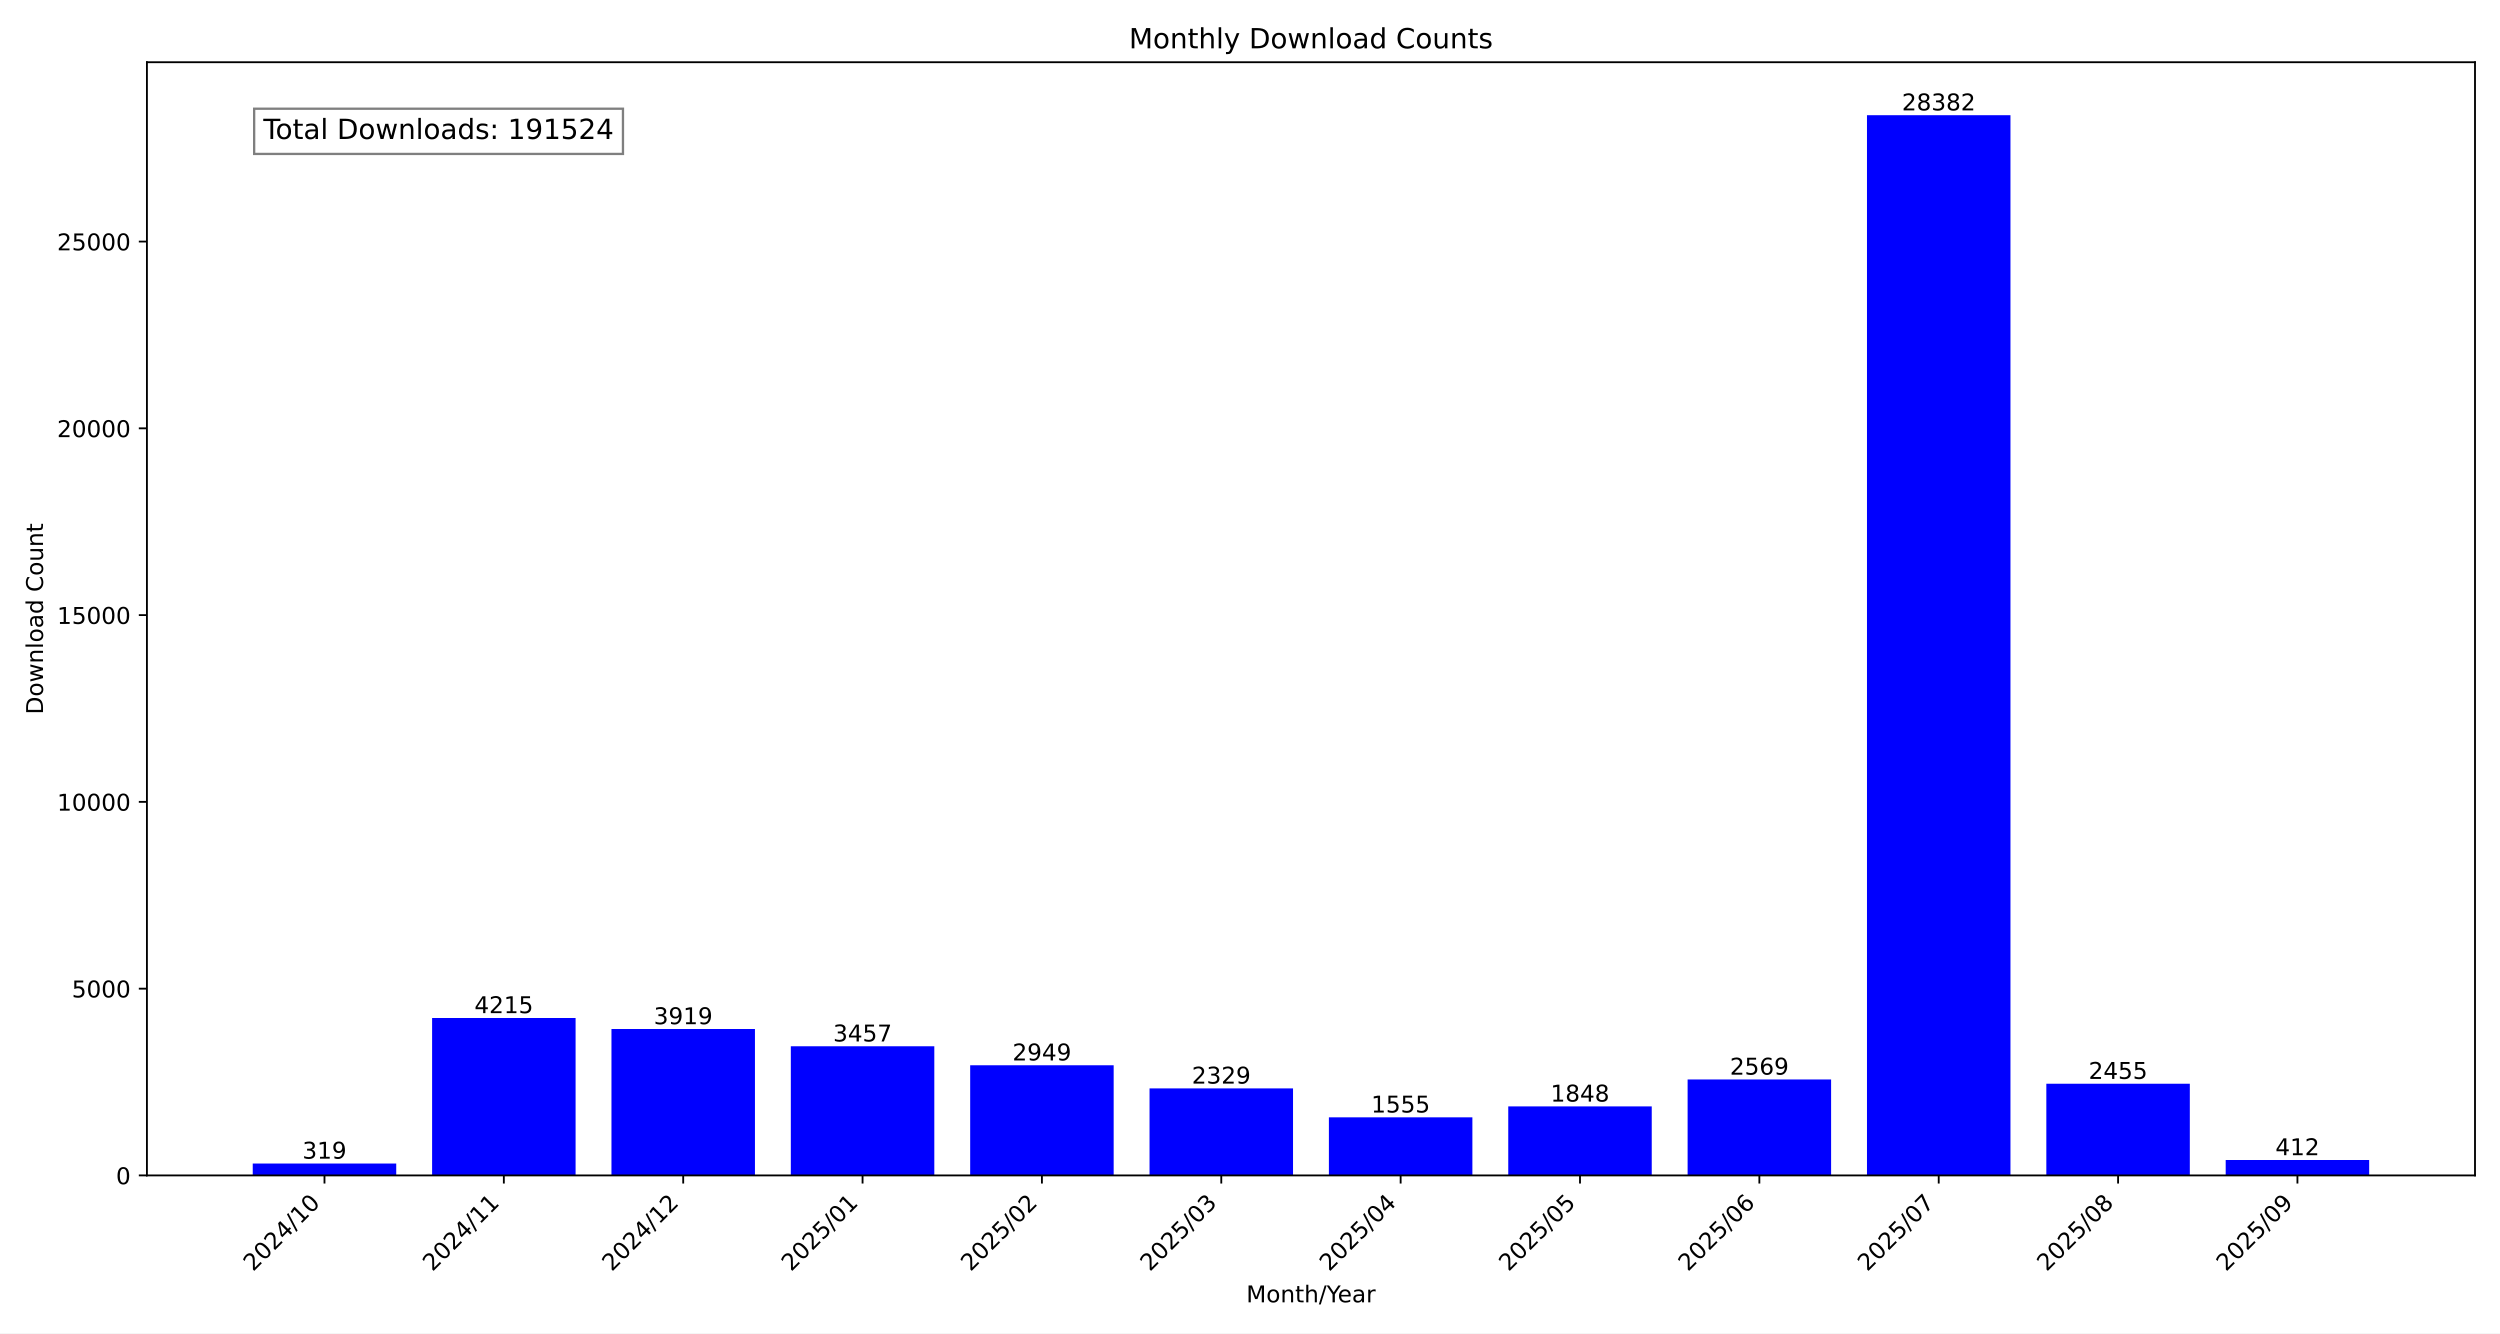
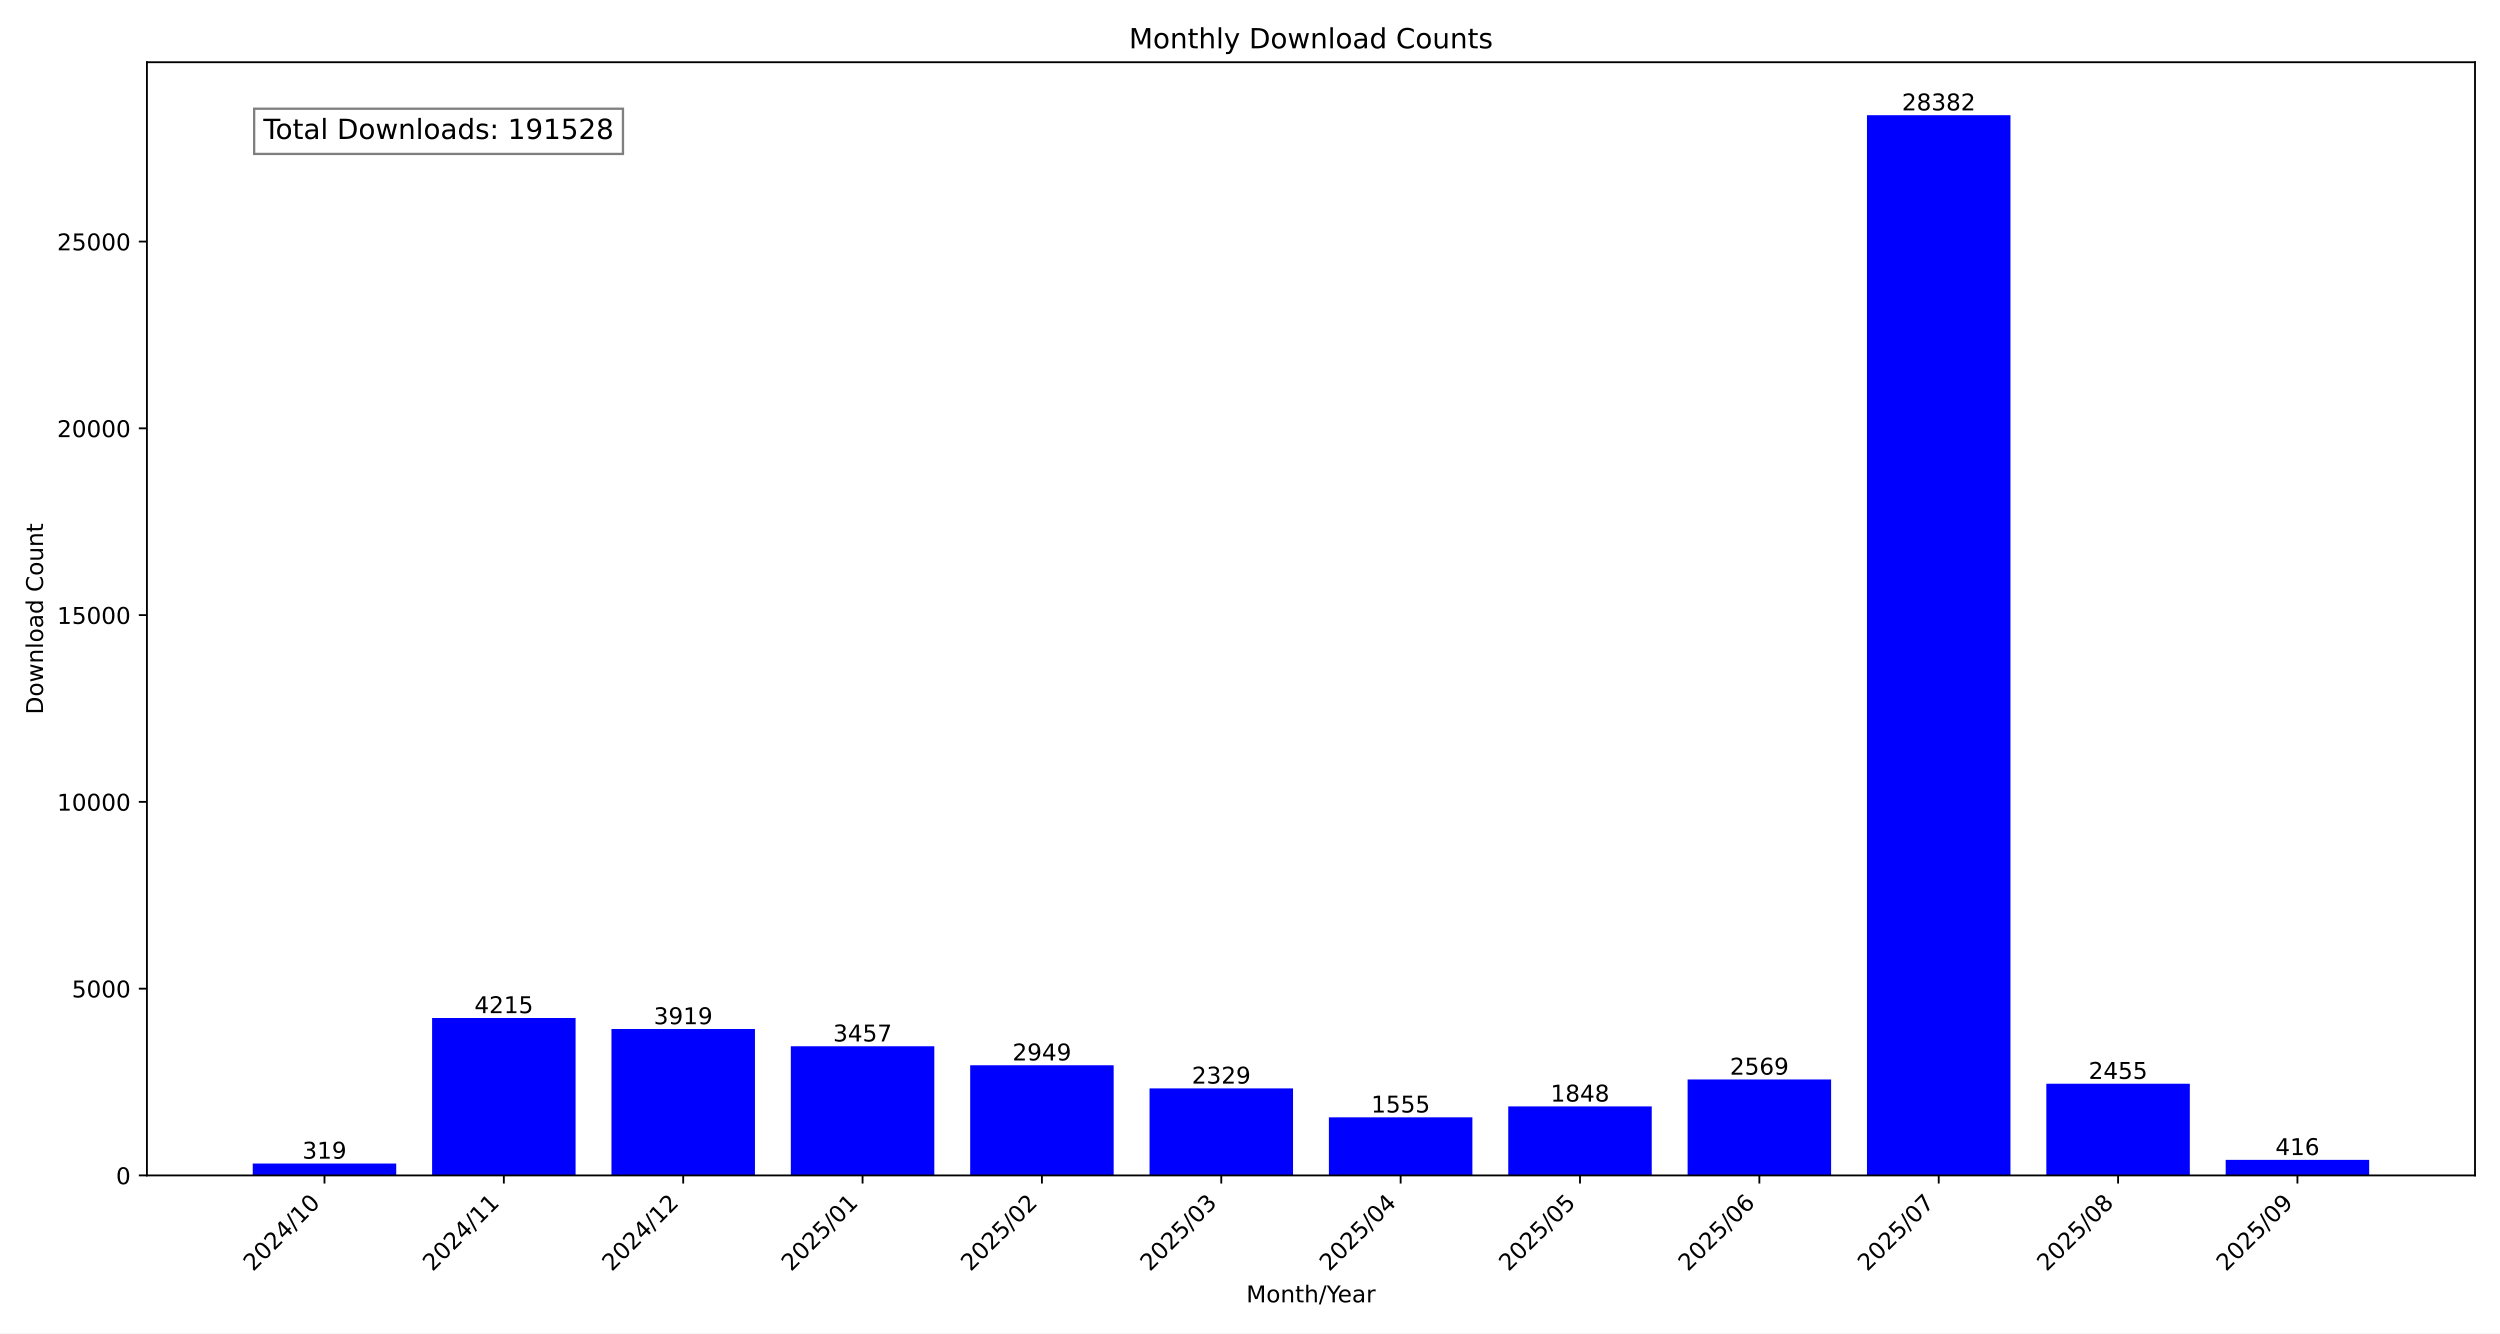
<svg xmlns="http://www.w3.org/2000/svg" xmlns:xlink="http://www.w3.org/1999/xlink" width="1080pt" height="576pt" viewBox="0 0 1080 576" version="1.1">
  <defs>
    <style type="text/css">*{stroke-linejoin: round; stroke-linecap: butt}</style>
  </defs>
  <g id="figure_1">
    <g id="patch_1">
      <path d="M 0 576  L 1080 576  L 1080 0  L 0 0  z " style="fill: #ffffff" />
    </g>
    <g id="axes_1">
      <g id="patch_2">
        <path d="M 63.47 507.782  L 1069.2 507.782  L 1069.2 26.88  L 63.47 26.88  z " style="fill: #ffffff" />
      </g>
      <g id="patch_3">
-         <path d="M 109.185 507.782  L 171.171 507.782  L 171.171 502.634  L 109.185 502.634  z " clip-path="url(#p722b42e099)" style="fill: #0000ff" />
+         <path d="M 109.185 507.782  L 171.171 507.782  L 171.171 502.634  L 109.185 502.634  z " clip-path="url(#p57a2ac32e5)" style="fill: #0000ff" />
      </g>
      <g id="patch_4">
-         <path d="M 186.668 507.782  L 248.654 507.782  L 248.654 439.764  L 186.668 439.764  z " clip-path="url(#p722b42e099)" style="fill: #0000ff" />
+         <path d="M 186.668 507.782  L 248.654 507.782  L 248.654 439.764  L 186.668 439.764  z " clip-path="url(#p57a2ac32e5)" style="fill: #0000ff" />
      </g>
      <g id="patch_5">
-         <path d="M 264.151 507.782  L 326.138 507.782  L 326.138 444.541  L 264.151 444.541  z " clip-path="url(#p722b42e099)" style="fill: #0000ff" />
+         <path d="M 264.151 507.782  L 326.138 507.782  L 326.138 444.541  L 264.151 444.541  z " clip-path="url(#p57a2ac32e5)" style="fill: #0000ff" />
      </g>
      <g id="patch_6">
-         <path d="M 341.634 507.782  L 403.621 507.782  L 403.621 451.996  L 341.634 451.996  z " clip-path="url(#p722b42e099)" style="fill: #0000ff" />
+         <path d="M 341.634 507.782  L 403.621 507.782  L 403.621 451.996  L 341.634 451.996  z " clip-path="url(#p57a2ac32e5)" style="fill: #0000ff" />
      </g>
      <g id="patch_7">
-         <path d="M 419.117 507.782  L 481.104 507.782  L 481.104 460.194  L 419.117 460.194  z " clip-path="url(#p722b42e099)" style="fill: #0000ff" />
+         <path d="M 419.117 507.782  L 481.104 507.782  L 481.104 460.194  L 419.117 460.194  z " clip-path="url(#p57a2ac32e5)" style="fill: #0000ff" />
      </g>
      <g id="patch_8">
-         <path d="M 496.6 507.782  L 558.587 507.782  L 558.587 470.199  L 496.6 470.199  z " clip-path="url(#p722b42e099)" style="fill: #0000ff" />
+         <path d="M 496.6 507.782  L 558.587 507.782  L 558.587 470.199  L 496.6 470.199  z " clip-path="url(#p57a2ac32e5)" style="fill: #0000ff" />
      </g>
      <g id="patch_9">
-         <path d="M 574.083 507.782  L 636.07 507.782  L 636.07 482.689  L 574.083 482.689  z " clip-path="url(#p722b42e099)" style="fill: #0000ff" />
+         <path d="M 574.083 507.782  L 636.07 507.782  L 636.07 482.689  L 574.083 482.689  z " clip-path="url(#p57a2ac32e5)" style="fill: #0000ff" />
      </g>
      <g id="patch_10">
-         <path d="M 651.566 507.782  L 713.553 507.782  L 713.553 477.961  L 651.566 477.961  z " clip-path="url(#p722b42e099)" style="fill: #0000ff" />
+         <path d="M 651.566 507.782  L 713.553 507.782  L 713.553 477.961  L 651.566 477.961  z " clip-path="url(#p57a2ac32e5)" style="fill: #0000ff" />
      </g>
      <g id="patch_11">
-         <path d="M 729.049 507.782  L 791.036 507.782  L 791.036 466.326  L 729.049 466.326  z " clip-path="url(#p722b42e099)" style="fill: #0000ff" />
+         <path d="M 729.049 507.782  L 791.036 507.782  L 791.036 466.326  L 729.049 466.326  z " clip-path="url(#p57a2ac32e5)" style="fill: #0000ff" />
      </g>
      <g id="patch_12">
-         <path d="M 806.532 507.782  L 868.519 507.782  L 868.519 49.78  L 806.532 49.78  z " clip-path="url(#p722b42e099)" style="fill: #0000ff" />
+         <path d="M 806.532 507.782  L 868.519 507.782  L 868.519 49.78  L 806.532 49.78  z " clip-path="url(#p57a2ac32e5)" style="fill: #0000ff" />
      </g>
      <g id="patch_13">
-         <path d="M 884.016 507.782  L 946.002 507.782  L 946.002 468.165  L 884.016 468.165  z " clip-path="url(#p722b42e099)" style="fill: #0000ff" />
+         <path d="M 884.016 507.782  L 946.002 507.782  L 946.002 468.165  L 884.016 468.165  z " clip-path="url(#p57a2ac32e5)" style="fill: #0000ff" />
      </g>
      <g id="patch_14">
-         <path d="M 961.499 507.782  L 1023.485 507.782  L 1023.485 501.133  L 961.499 501.133  z " clip-path="url(#p722b42e099)" style="fill: #0000ff" />
+         <path d="M 961.499 507.782  L 1023.485 507.782  L 1023.485 501.069  L 961.499 501.069  z " clip-path="url(#p57a2ac32e5)" style="fill: #0000ff" />
      </g>
      <g id="matplotlib.axis_1">
        <g id="xtick_1">
          <g id="line2d_1">
            <defs>
-               <path id="m8c73f46819" d="M 0 0  L 0 3.5  " style="stroke: #000000; stroke-width: 0.8" />
+               <path id="m33066798bd" d="M 0 0  L 0 3.5  " style="stroke: #000000; stroke-width: 0.8" />
            </defs>
            <g>
-               <use xlink:href="#m8c73f46819" x="140.178" y="507.782" style="stroke: #000000; stroke-width: 0.8" />
+               <use xlink:href="#m33066798bd" x="140.178" y="507.782" style="stroke: #000000; stroke-width: 0.8" />
            </g>
          </g>
          <g id="text_1">
            <g transform="translate(109.3318 549.5306) rotate(-45) scale(0.1 -0.1)">
              <defs>
                <path id="DejaVuSans-32" d="M 1228 531  L 3431 531  L 3431 0  L 469 0  L 469 531  Q 828 903 1448 1529  Q 2069 2156 2228 2338  Q 2531 2678 2651 2914  Q 2772 3150 2772 3378  Q 2772 3750 2511 3984  Q 2250 4219 1831 4219  Q 1534 4219 1204 4116  Q 875 4013 500 3803  L 500 4441  Q 881 4594 1212 4672  Q 1544 4750 1819 4750  Q 2544 4750 2975 4387  Q 3406 4025 3406 3419  Q 3406 3131 3298 2873  Q 3191 2616 2906 2266  Q 2828 2175 2409 1742  Q 1991 1309 1228 531  z " transform="scale(0.015625)" />
                <path id="DejaVuSans-30" d="M 2034 4250  Q 1547 4250 1301 3770  Q 1056 3291 1056 2328  Q 1056 1369 1301 889  Q 1547 409 2034 409  Q 2525 409 2770 889  Q 3016 1369 3016 2328  Q 3016 3291 2770 3770  Q 2525 4250 2034 4250  z M 2034 4750  Q 2819 4750 3233 4129  Q 3647 3509 3647 2328  Q 3647 1150 3233 529  Q 2819 -91 2034 -91  Q 1250 -91 836 529  Q 422 1150 422 2328  Q 422 3509 836 4129  Q 1250 4750 2034 4750  z " transform="scale(0.015625)" />
                <path id="DejaVuSans-34" d="M 2419 4116  L 825 1625  L 2419 1625  L 2419 4116  z M 2253 4666  L 3047 4666  L 3047 1625  L 3713 1625  L 3713 1100  L 3047 1100  L 3047 0  L 2419 0  L 2419 1100  L 313 1100  L 313 1709  L 2253 4666  z " transform="scale(0.015625)" />
                <path id="DejaVuSans-2f" d="M 1625 4666  L 2156 4666  L 531 -594  L 0 -594  L 1625 4666  z " transform="scale(0.015625)" />
                <path id="DejaVuSans-31" d="M 794 531  L 1825 531  L 1825 4091  L 703 3866  L 703 4441  L 1819 4666  L 2450 4666  L 2450 531  L 3481 531  L 3481 0  L 794 0  L 794 531  z " transform="scale(0.015625)" />
              </defs>
              <use xlink:href="#DejaVuSans-32" />
              <use xlink:href="#DejaVuSans-30" x="63.623" />
              <use xlink:href="#DejaVuSans-32" x="127.246" />
              <use xlink:href="#DejaVuSans-34" x="190.869" />
              <use xlink:href="#DejaVuSans-2f" x="254.492" />
              <use xlink:href="#DejaVuSans-31" x="288.184" />
              <use xlink:href="#DejaVuSans-30" x="351.807" />
            </g>
          </g>
        </g>
        <g id="xtick_2">
          <g id="line2d_2">
            <g>
-               <use xlink:href="#m8c73f46819" x="217.661" y="507.782" style="stroke: #000000; stroke-width: 0.8" />
+               <use xlink:href="#m33066798bd" x="217.661" y="507.782" style="stroke: #000000; stroke-width: 0.8" />
            </g>
          </g>
          <g id="text_2">
            <g transform="translate(186.8148 549.5306) rotate(-45) scale(0.1 -0.1)">
              <use xlink:href="#DejaVuSans-32" />
              <use xlink:href="#DejaVuSans-30" x="63.623" />
              <use xlink:href="#DejaVuSans-32" x="127.246" />
              <use xlink:href="#DejaVuSans-34" x="190.869" />
              <use xlink:href="#DejaVuSans-2f" x="254.492" />
              <use xlink:href="#DejaVuSans-31" x="288.184" />
              <use xlink:href="#DejaVuSans-31" x="351.807" />
            </g>
          </g>
        </g>
        <g id="xtick_3">
          <g id="line2d_3">
            <g>
-               <use xlink:href="#m8c73f46819" x="295.144" y="507.782" style="stroke: #000000; stroke-width: 0.8" />
+               <use xlink:href="#m33066798bd" x="295.144" y="507.782" style="stroke: #000000; stroke-width: 0.8" />
            </g>
          </g>
          <g id="text_3">
            <g transform="translate(264.2979 549.5306) rotate(-45) scale(0.1 -0.1)">
              <use xlink:href="#DejaVuSans-32" />
              <use xlink:href="#DejaVuSans-30" x="63.623" />
              <use xlink:href="#DejaVuSans-32" x="127.246" />
              <use xlink:href="#DejaVuSans-34" x="190.869" />
              <use xlink:href="#DejaVuSans-2f" x="254.492" />
              <use xlink:href="#DejaVuSans-31" x="288.184" />
              <use xlink:href="#DejaVuSans-32" x="351.807" />
            </g>
          </g>
        </g>
        <g id="xtick_4">
          <g id="line2d_4">
            <g>
-               <use xlink:href="#m8c73f46819" x="372.627" y="507.782" style="stroke: #000000; stroke-width: 0.8" />
+               <use xlink:href="#m33066798bd" x="372.627" y="507.782" style="stroke: #000000; stroke-width: 0.8" />
            </g>
          </g>
          <g id="text_4">
            <g transform="translate(341.7809 549.5306) rotate(-45) scale(0.1 -0.1)">
              <defs>
                <path id="DejaVuSans-35" d="M 691 4666  L 3169 4666  L 3169 4134  L 1269 4134  L 1269 2991  Q 1406 3038 1543 3061  Q 1681 3084 1819 3084  Q 2600 3084 3056 2656  Q 3513 2228 3513 1497  Q 3513 744 3044 326  Q 2575 -91 1722 -91  Q 1428 -91 1123 -41  Q 819 9 494 109  L 494 744  Q 775 591 1075 516  Q 1375 441 1709 441  Q 2250 441 2565 725  Q 2881 1009 2881 1497  Q 2881 1984 2565 2268  Q 2250 2553 1709 2553  Q 1456 2553 1204 2497  Q 953 2441 691 2322  L 691 4666  z " transform="scale(0.015625)" />
              </defs>
              <use xlink:href="#DejaVuSans-32" />
              <use xlink:href="#DejaVuSans-30" x="63.623" />
              <use xlink:href="#DejaVuSans-32" x="127.246" />
              <use xlink:href="#DejaVuSans-35" x="190.869" />
              <use xlink:href="#DejaVuSans-2f" x="254.492" />
              <use xlink:href="#DejaVuSans-30" x="288.184" />
              <use xlink:href="#DejaVuSans-31" x="351.807" />
            </g>
          </g>
        </g>
        <g id="xtick_5">
          <g id="line2d_5">
            <g>
-               <use xlink:href="#m8c73f46819" x="450.11" y="507.782" style="stroke: #000000; stroke-width: 0.8" />
+               <use xlink:href="#m33066798bd" x="450.11" y="507.782" style="stroke: #000000; stroke-width: 0.8" />
            </g>
          </g>
          <g id="text_5">
            <g transform="translate(419.264 549.5306) rotate(-45) scale(0.1 -0.1)">
              <use xlink:href="#DejaVuSans-32" />
              <use xlink:href="#DejaVuSans-30" x="63.623" />
              <use xlink:href="#DejaVuSans-32" x="127.246" />
              <use xlink:href="#DejaVuSans-35" x="190.869" />
              <use xlink:href="#DejaVuSans-2f" x="254.492" />
              <use xlink:href="#DejaVuSans-30" x="288.184" />
              <use xlink:href="#DejaVuSans-32" x="351.807" />
            </g>
          </g>
        </g>
        <g id="xtick_6">
          <g id="line2d_6">
            <g>
-               <use xlink:href="#m8c73f46819" x="527.593" y="507.782" style="stroke: #000000; stroke-width: 0.8" />
+               <use xlink:href="#m33066798bd" x="527.593" y="507.782" style="stroke: #000000; stroke-width: 0.8" />
            </g>
          </g>
          <g id="text_6">
            <g transform="translate(496.747 549.5306) rotate(-45) scale(0.1 -0.1)">
              <defs>
                <path id="DejaVuSans-33" d="M 2597 2516  Q 3050 2419 3304 2112  Q 3559 1806 3559 1356  Q 3559 666 3084 287  Q 2609 -91 1734 -91  Q 1441 -91 1130 -33  Q 819 25 488 141  L 488 750  Q 750 597 1062 519  Q 1375 441 1716 441  Q 2309 441 2620 675  Q 2931 909 2931 1356  Q 2931 1769 2642 2001  Q 2353 2234 1838 2234  L 1294 2234  L 1294 2753  L 1863 2753  Q 2328 2753 2575 2939  Q 2822 3125 2822 3475  Q 2822 3834 2567 4026  Q 2313 4219 1838 4219  Q 1578 4219 1281 4162  Q 984 4106 628 3988  L 628 4550  Q 988 4650 1302 4700  Q 1616 4750 1894 4750  Q 2613 4750 3031 4423  Q 3450 4097 3450 3541  Q 3450 3153 3228 2886  Q 3006 2619 2597 2516  z " transform="scale(0.015625)" />
              </defs>
              <use xlink:href="#DejaVuSans-32" />
              <use xlink:href="#DejaVuSans-30" x="63.623" />
              <use xlink:href="#DejaVuSans-32" x="127.246" />
              <use xlink:href="#DejaVuSans-35" x="190.869" />
              <use xlink:href="#DejaVuSans-2f" x="254.492" />
              <use xlink:href="#DejaVuSans-30" x="288.184" />
              <use xlink:href="#DejaVuSans-33" x="351.807" />
            </g>
          </g>
        </g>
        <g id="xtick_7">
          <g id="line2d_7">
            <g>
-               <use xlink:href="#m8c73f46819" x="605.077" y="507.782" style="stroke: #000000; stroke-width: 0.8" />
+               <use xlink:href="#m33066798bd" x="605.077" y="507.782" style="stroke: #000000; stroke-width: 0.8" />
            </g>
          </g>
          <g id="text_7">
            <g transform="translate(574.2301 549.5306) rotate(-45) scale(0.1 -0.1)">
              <use xlink:href="#DejaVuSans-32" />
              <use xlink:href="#DejaVuSans-30" x="63.623" />
              <use xlink:href="#DejaVuSans-32" x="127.246" />
              <use xlink:href="#DejaVuSans-35" x="190.869" />
              <use xlink:href="#DejaVuSans-2f" x="254.492" />
              <use xlink:href="#DejaVuSans-30" x="288.184" />
              <use xlink:href="#DejaVuSans-34" x="351.807" />
            </g>
          </g>
        </g>
        <g id="xtick_8">
          <g id="line2d_8">
            <g>
-               <use xlink:href="#m8c73f46819" x="682.56" y="507.782" style="stroke: #000000; stroke-width: 0.8" />
+               <use xlink:href="#m33066798bd" x="682.56" y="507.782" style="stroke: #000000; stroke-width: 0.8" />
            </g>
          </g>
          <g id="text_8">
            <g transform="translate(651.7131 549.5306) rotate(-45) scale(0.1 -0.1)">
              <use xlink:href="#DejaVuSans-32" />
              <use xlink:href="#DejaVuSans-30" x="63.623" />
              <use xlink:href="#DejaVuSans-32" x="127.246" />
              <use xlink:href="#DejaVuSans-35" x="190.869" />
              <use xlink:href="#DejaVuSans-2f" x="254.492" />
              <use xlink:href="#DejaVuSans-30" x="288.184" />
              <use xlink:href="#DejaVuSans-35" x="351.807" />
            </g>
          </g>
        </g>
        <g id="xtick_9">
          <g id="line2d_9">
            <g>
-               <use xlink:href="#m8c73f46819" x="760.043" y="507.782" style="stroke: #000000; stroke-width: 0.8" />
+               <use xlink:href="#m33066798bd" x="760.043" y="507.782" style="stroke: #000000; stroke-width: 0.8" />
            </g>
          </g>
          <g id="text_9">
            <g transform="translate(729.1962 549.5306) rotate(-45) scale(0.1 -0.1)">
              <defs>
                <path id="DejaVuSans-36" d="M 2113 2584  Q 1688 2584 1439 2293  Q 1191 2003 1191 1497  Q 1191 994 1439 701  Q 1688 409 2113 409  Q 2538 409 2786 701  Q 3034 994 3034 1497  Q 3034 2003 2786 2293  Q 2538 2584 2113 2584  z M 3366 4563  L 3366 3988  Q 3128 4100 2886 4159  Q 2644 4219 2406 4219  Q 1781 4219 1451 3797  Q 1122 3375 1075 2522  Q 1259 2794 1537 2939  Q 1816 3084 2150 3084  Q 2853 3084 3261 2657  Q 3669 2231 3669 1497  Q 3669 778 3244 343  Q 2819 -91 2113 -91  Q 1303 -91 875 529  Q 447 1150 447 2328  Q 447 3434 972 4092  Q 1497 4750 2381 4750  Q 2619 4750 2861 4703  Q 3103 4656 3366 4563  z " transform="scale(0.015625)" />
              </defs>
              <use xlink:href="#DejaVuSans-32" />
              <use xlink:href="#DejaVuSans-30" x="63.623" />
              <use xlink:href="#DejaVuSans-32" x="127.246" />
              <use xlink:href="#DejaVuSans-35" x="190.869" />
              <use xlink:href="#DejaVuSans-2f" x="254.492" />
              <use xlink:href="#DejaVuSans-30" x="288.184" />
              <use xlink:href="#DejaVuSans-36" x="351.807" />
            </g>
          </g>
        </g>
        <g id="xtick_10">
          <g id="line2d_10">
            <g>
-               <use xlink:href="#m8c73f46819" x="837.526" y="507.782" style="stroke: #000000; stroke-width: 0.8" />
+               <use xlink:href="#m33066798bd" x="837.526" y="507.782" style="stroke: #000000; stroke-width: 0.8" />
            </g>
          </g>
          <g id="text_10">
            <g transform="translate(806.6792 549.5306) rotate(-45) scale(0.1 -0.1)">
              <defs>
                <path id="DejaVuSans-37" d="M 525 4666  L 3525 4666  L 3525 4397  L 1831 0  L 1172 0  L 2766 4134  L 525 4134  L 525 4666  z " transform="scale(0.015625)" />
              </defs>
              <use xlink:href="#DejaVuSans-32" />
              <use xlink:href="#DejaVuSans-30" x="63.623" />
              <use xlink:href="#DejaVuSans-32" x="127.246" />
              <use xlink:href="#DejaVuSans-35" x="190.869" />
              <use xlink:href="#DejaVuSans-2f" x="254.492" />
              <use xlink:href="#DejaVuSans-30" x="288.184" />
              <use xlink:href="#DejaVuSans-37" x="351.807" />
            </g>
          </g>
        </g>
        <g id="xtick_11">
          <g id="line2d_11">
            <g>
-               <use xlink:href="#m8c73f46819" x="915.009" y="507.782" style="stroke: #000000; stroke-width: 0.8" />
+               <use xlink:href="#m33066798bd" x="915.009" y="507.782" style="stroke: #000000; stroke-width: 0.8" />
            </g>
          </g>
          <g id="text_11">
            <g transform="translate(884.1623 549.5306) rotate(-45) scale(0.1 -0.1)">
              <defs>
                <path id="DejaVuSans-38" d="M 2034 2216  Q 1584 2216 1326 1975  Q 1069 1734 1069 1313  Q 1069 891 1326 650  Q 1584 409 2034 409  Q 2484 409 2743 651  Q 3003 894 3003 1313  Q 3003 1734 2745 1975  Q 2488 2216 2034 2216  z M 1403 2484  Q 997 2584 770 2862  Q 544 3141 544 3541  Q 544 4100 942 4425  Q 1341 4750 2034 4750  Q 2731 4750 3128 4425  Q 3525 4100 3525 3541  Q 3525 3141 3298 2862  Q 3072 2584 2669 2484  Q 3125 2378 3379 2068  Q 3634 1759 3634 1313  Q 3634 634 3220 271  Q 2806 -91 2034 -91  Q 1263 -91 848 271  Q 434 634 434 1313  Q 434 1759 690 2068  Q 947 2378 1403 2484  z M 1172 3481  Q 1172 3119 1398 2916  Q 1625 2713 2034 2713  Q 2441 2713 2670 2916  Q 2900 3119 2900 3481  Q 2900 3844 2670 4047  Q 2441 4250 2034 4250  Q 1625 4250 1398 4047  Q 1172 3844 1172 3481  z " transform="scale(0.015625)" />
              </defs>
              <use xlink:href="#DejaVuSans-32" />
              <use xlink:href="#DejaVuSans-30" x="63.623" />
              <use xlink:href="#DejaVuSans-32" x="127.246" />
              <use xlink:href="#DejaVuSans-35" x="190.869" />
              <use xlink:href="#DejaVuSans-2f" x="254.492" />
              <use xlink:href="#DejaVuSans-30" x="288.184" />
              <use xlink:href="#DejaVuSans-38" x="351.807" />
            </g>
          </g>
        </g>
        <g id="xtick_12">
          <g id="line2d_12">
            <g>
-               <use xlink:href="#m8c73f46819" x="992.492" y="507.782" style="stroke: #000000; stroke-width: 0.8" />
+               <use xlink:href="#m33066798bd" x="992.492" y="507.782" style="stroke: #000000; stroke-width: 0.8" />
            </g>
          </g>
          <g id="text_12">
            <g transform="translate(961.6454 549.5306) rotate(-45) scale(0.1 -0.1)">
              <defs>
                <path id="DejaVuSans-39" d="M 703 97  L 703 672  Q 941 559 1184 500  Q 1428 441 1663 441  Q 2288 441 2617 861  Q 2947 1281 2994 2138  Q 2813 1869 2534 1725  Q 2256 1581 1919 1581  Q 1219 1581 811 2004  Q 403 2428 403 3163  Q 403 3881 828 4315  Q 1253 4750 1959 4750  Q 2769 4750 3195 4129  Q 3622 3509 3622 2328  Q 3622 1225 3098 567  Q 2575 -91 1691 -91  Q 1453 -91 1209 -44  Q 966 3 703 97  z M 1959 2075  Q 2384 2075 2632 2365  Q 2881 2656 2881 3163  Q 2881 3666 2632 3958  Q 2384 4250 1959 4250  Q 1534 4250 1286 3958  Q 1038 3666 1038 3163  Q 1038 2656 1286 2365  Q 1534 2075 1959 2075  z " transform="scale(0.015625)" />
              </defs>
              <use xlink:href="#DejaVuSans-32" />
              <use xlink:href="#DejaVuSans-30" x="63.623" />
              <use xlink:href="#DejaVuSans-32" x="127.246" />
              <use xlink:href="#DejaVuSans-35" x="190.869" />
              <use xlink:href="#DejaVuSans-2f" x="254.492" />
              <use xlink:href="#DejaVuSans-30" x="288.184" />
              <use xlink:href="#DejaVuSans-39" x="351.807" />
            </g>
          </g>
        </g>
        <g id="text_13">
          <g transform="translate(538.392 562.5996) scale(0.1 -0.1)">
            <defs>
              <path id="DejaVuSans-4d" d="M 628 4666  L 1569 4666  L 2759 1491  L 3956 4666  L 4897 4666  L 4897 0  L 4281 0  L 4281 4097  L 3078 897  L 2444 897  L 1241 4097  L 1241 0  L 628 0  L 628 4666  z " transform="scale(0.015625)" />
              <path id="DejaVuSans-6f" d="M 1959 3097  Q 1497 3097 1228 2736  Q 959 2375 959 1747  Q 959 1119 1226 758  Q 1494 397 1959 397  Q 2419 397 2687 759  Q 2956 1122 2956 1747  Q 2956 2369 2687 2733  Q 2419 3097 1959 3097  z M 1959 3584  Q 2709 3584 3137 3096  Q 3566 2609 3566 1747  Q 3566 888 3137 398  Q 2709 -91 1959 -91  Q 1206 -91 779 398  Q 353 888 353 1747  Q 353 2609 779 3096  Q 1206 3584 1959 3584  z " transform="scale(0.015625)" />
              <path id="DejaVuSans-6e" d="M 3513 2113  L 3513 0  L 2938 0  L 2938 2094  Q 2938 2591 2744 2837  Q 2550 3084 2163 3084  Q 1697 3084 1428 2787  Q 1159 2491 1159 1978  L 1159 0  L 581 0  L 581 3500  L 1159 3500  L 1159 2956  Q 1366 3272 1645 3428  Q 1925 3584 2291 3584  Q 2894 3584 3203 3211  Q 3513 2838 3513 2113  z " transform="scale(0.015625)" />
              <path id="DejaVuSans-74" d="M 1172 4494  L 1172 3500  L 2356 3500  L 2356 3053  L 1172 3053  L 1172 1153  Q 1172 725 1289 603  Q 1406 481 1766 481  L 2356 481  L 2356 0  L 1766 0  Q 1100 0 847 248  Q 594 497 594 1153  L 594 3053  L 172 3053  L 172 3500  L 594 3500  L 594 4494  L 1172 4494  z " transform="scale(0.015625)" />
              <path id="DejaVuSans-68" d="M 3513 2113  L 3513 0  L 2938 0  L 2938 2094  Q 2938 2591 2744 2837  Q 2550 3084 2163 3084  Q 1697 3084 1428 2787  Q 1159 2491 1159 1978  L 1159 0  L 581 0  L 581 4863  L 1159 4863  L 1159 2956  Q 1366 3272 1645 3428  Q 1925 3584 2291 3584  Q 2894 3584 3203 3211  Q 3513 2838 3513 2113  z " transform="scale(0.015625)" />
              <path id="DejaVuSans-59" d="M -13 4666  L 666 4666  L 1959 2747  L 3244 4666  L 3922 4666  L 2272 2222  L 2272 0  L 1638 0  L 1638 2222  L -13 4666  z " transform="scale(0.015625)" />
              <path id="DejaVuSans-65" d="M 3597 1894  L 3597 1613  L 953 1613  Q 991 1019 1311 708  Q 1631 397 2203 397  Q 2534 397 2845 478  Q 3156 559 3463 722  L 3463 178  Q 3153 47 2828 -22  Q 2503 -91 2169 -91  Q 1331 -91 842 396  Q 353 884 353 1716  Q 353 2575 817 3079  Q 1281 3584 2069 3584  Q 2775 3584 3186 3129  Q 3597 2675 3597 1894  z M 3022 2063  Q 3016 2534 2758 2815  Q 2500 3097 2075 3097  Q 1594 3097 1305 2825  Q 1016 2553 972 2059  L 3022 2063  z " transform="scale(0.015625)" />
              <path id="DejaVuSans-61" d="M 2194 1759  Q 1497 1759 1228 1600  Q 959 1441 959 1056  Q 959 750 1161 570  Q 1363 391 1709 391  Q 2188 391 2477 730  Q 2766 1069 2766 1631  L 2766 1759  L 2194 1759  z M 3341 1997  L 3341 0  L 2766 0  L 2766 531  Q 2569 213 2275 61  Q 1981 -91 1556 -91  Q 1019 -91 701 211  Q 384 513 384 1019  Q 384 1609 779 1909  Q 1175 2209 1959 2209  L 2766 2209  L 2766 2266  Q 2766 2663 2505 2880  Q 2244 3097 1772 3097  Q 1472 3097 1187 3025  Q 903 2953 641 2809  L 641 3341  Q 956 3463 1253 3523  Q 1550 3584 1831 3584  Q 2591 3584 2966 3190  Q 3341 2797 3341 1997  z " transform="scale(0.015625)" />
              <path id="DejaVuSans-72" d="M 2631 2963  Q 2534 3019 2420 3045  Q 2306 3072 2169 3072  Q 1681 3072 1420 2755  Q 1159 2438 1159 1844  L 1159 0  L 581 0  L 581 3500  L 1159 3500  L 1159 2956  Q 1341 3275 1631 3429  Q 1922 3584 2338 3584  Q 2397 3584 2469 3576  Q 2541 3569 2628 3553  L 2631 2963  z " transform="scale(0.015625)" />
            </defs>
            <use xlink:href="#DejaVuSans-4d" />
            <use xlink:href="#DejaVuSans-6f" x="86.279" />
            <use xlink:href="#DejaVuSans-6e" x="147.461" />
            <use xlink:href="#DejaVuSans-74" x="210.84" />
            <use xlink:href="#DejaVuSans-68" x="250.049" />
            <use xlink:href="#DejaVuSans-2f" x="313.428" />
            <use xlink:href="#DejaVuSans-59" x="347.119" />
            <use xlink:href="#DejaVuSans-65" x="394.953" />
            <use xlink:href="#DejaVuSans-61" x="456.477" />
            <use xlink:href="#DejaVuSans-72" x="517.756" />
          </g>
        </g>
      </g>
      <g id="matplotlib.axis_2">
        <g id="ytick_1">
          <g id="line2d_13">
            <defs>
-               <path id="md82b7d3257" d="M 0 0  L -3.5 0  " style="stroke: #000000; stroke-width: 0.8" />
+               <path id="m570d938b81" d="M 0 0  L -3.5 0  " style="stroke: #000000; stroke-width: 0.8" />
            </defs>
            <g>
-               <use xlink:href="#md82b7d3257" x="63.47" y="507.782" style="stroke: #000000; stroke-width: 0.8" />
+               <use xlink:href="#m570d938b81" x="63.47" y="507.782" style="stroke: #000000; stroke-width: 0.8" />
            </g>
          </g>
          <g id="text_14">
            <g transform="translate(50.1075 511.581) scale(0.1 -0.1)">
              <use xlink:href="#DejaVuSans-30" />
            </g>
          </g>
        </g>
        <g id="ytick_2">
          <g id="line2d_14">
            <g>
-               <use xlink:href="#md82b7d3257" x="63.47" y="427.097" style="stroke: #000000; stroke-width: 0.8" />
+               <use xlink:href="#m570d938b81" x="63.47" y="427.097" style="stroke: #000000; stroke-width: 0.8" />
            </g>
          </g>
          <g id="text_15">
            <g transform="translate(31.02 430.8958) scale(0.1 -0.1)">
              <use xlink:href="#DejaVuSans-35" />
              <use xlink:href="#DejaVuSans-30" x="63.623" />
              <use xlink:href="#DejaVuSans-30" x="127.246" />
              <use xlink:href="#DejaVuSans-30" x="190.869" />
            </g>
          </g>
        </g>
        <g id="ytick_3">
          <g id="line2d_15">
            <g>
-               <use xlink:href="#md82b7d3257" x="63.47" y="346.411" style="stroke: #000000; stroke-width: 0.8" />
+               <use xlink:href="#m570d938b81" x="63.47" y="346.411" style="stroke: #000000; stroke-width: 0.8" />
            </g>
          </g>
          <g id="text_16">
            <g transform="translate(24.6575 350.2105) scale(0.1 -0.1)">
              <use xlink:href="#DejaVuSans-31" />
              <use xlink:href="#DejaVuSans-30" x="63.623" />
              <use xlink:href="#DejaVuSans-30" x="127.246" />
              <use xlink:href="#DejaVuSans-30" x="190.869" />
              <use xlink:href="#DejaVuSans-30" x="254.492" />
            </g>
          </g>
        </g>
        <g id="ytick_4">
          <g id="line2d_16">
            <g>
-               <use xlink:href="#md82b7d3257" x="63.47" y="265.726" style="stroke: #000000; stroke-width: 0.8" />
+               <use xlink:href="#m570d938b81" x="63.47" y="265.726" style="stroke: #000000; stroke-width: 0.8" />
            </g>
          </g>
          <g id="text_17">
            <g transform="translate(24.6575 269.5253) scale(0.1 -0.1)">
              <use xlink:href="#DejaVuSans-31" />
              <use xlink:href="#DejaVuSans-35" x="63.623" />
              <use xlink:href="#DejaVuSans-30" x="127.246" />
              <use xlink:href="#DejaVuSans-30" x="190.869" />
              <use xlink:href="#DejaVuSans-30" x="254.492" />
            </g>
          </g>
        </g>
        <g id="ytick_5">
          <g id="line2d_17">
            <g>
-               <use xlink:href="#md82b7d3257" x="63.47" y="185.041" style="stroke: #000000; stroke-width: 0.8" />
+               <use xlink:href="#m570d938b81" x="63.47" y="185.041" style="stroke: #000000; stroke-width: 0.8" />
            </g>
          </g>
          <g id="text_18">
            <g transform="translate(24.6575 188.84) scale(0.1 -0.1)">
              <use xlink:href="#DejaVuSans-32" />
              <use xlink:href="#DejaVuSans-30" x="63.623" />
              <use xlink:href="#DejaVuSans-30" x="127.246" />
              <use xlink:href="#DejaVuSans-30" x="190.869" />
              <use xlink:href="#DejaVuSans-30" x="254.492" />
            </g>
          </g>
        </g>
        <g id="ytick_6">
          <g id="line2d_18">
            <g>
-               <use xlink:href="#md82b7d3257" x="63.47" y="104.356" style="stroke: #000000; stroke-width: 0.8" />
+               <use xlink:href="#m570d938b81" x="63.47" y="104.356" style="stroke: #000000; stroke-width: 0.8" />
            </g>
          </g>
          <g id="text_19">
            <g transform="translate(24.6575 108.1548) scale(0.1 -0.1)">
              <use xlink:href="#DejaVuSans-32" />
              <use xlink:href="#DejaVuSans-35" x="63.623" />
              <use xlink:href="#DejaVuSans-30" x="127.246" />
              <use xlink:href="#DejaVuSans-30" x="190.869" />
              <use xlink:href="#DejaVuSans-30" x="254.492" />
            </g>
          </g>
        </g>
        <g id="text_20">
          <g transform="translate(18.57781 308.6223) rotate(-90) scale(0.1 -0.1)">
            <defs>
              <path id="DejaVuSans-44" d="M 1259 4147  L 1259 519  L 2022 519  Q 2988 519 3436 956  Q 3884 1394 3884 2338  Q 3884 3275 3436 3711  Q 2988 4147 2022 4147  L 1259 4147  z M 628 4666  L 1925 4666  Q 3281 4666 3915 4102  Q 4550 3538 4550 2338  Q 4550 1131 3912 565  Q 3275 0 1925 0  L 628 0  L 628 4666  z " transform="scale(0.015625)" />
              <path id="DejaVuSans-77" d="M 269 3500  L 844 3500  L 1563 769  L 2278 3500  L 2956 3500  L 3675 769  L 4391 3500  L 4966 3500  L 4050 0  L 3372 0  L 2619 2869  L 1863 0  L 1184 0  L 269 3500  z " transform="scale(0.015625)" />
              <path id="DejaVuSans-6c" d="M 603 4863  L 1178 4863  L 1178 0  L 603 0  L 603 4863  z " transform="scale(0.015625)" />
              <path id="DejaVuSans-64" d="M 2906 2969  L 2906 4863  L 3481 4863  L 3481 0  L 2906 0  L 2906 525  Q 2725 213 2448 61  Q 2172 -91 1784 -91  Q 1150 -91 751 415  Q 353 922 353 1747  Q 353 2572 751 3078  Q 1150 3584 1784 3584  Q 2172 3584 2448 3432  Q 2725 3281 2906 2969  z M 947 1747  Q 947 1113 1208 752  Q 1469 391 1925 391  Q 2381 391 2643 752  Q 2906 1113 2906 1747  Q 2906 2381 2643 2742  Q 2381 3103 1925 3103  Q 1469 3103 1208 2742  Q 947 2381 947 1747  z " transform="scale(0.015625)" />
              <path id="DejaVuSans-20" transform="scale(0.015625)" />
              <path id="DejaVuSans-43" d="M 4122 4306  L 4122 3641  Q 3803 3938 3442 4084  Q 3081 4231 2675 4231  Q 1875 4231 1450 3742  Q 1025 3253 1025 2328  Q 1025 1406 1450 917  Q 1875 428 2675 428  Q 3081 428 3442 575  Q 3803 722 4122 1019  L 4122 359  Q 3791 134 3420 21  Q 3050 -91 2638 -91  Q 1578 -91 968 557  Q 359 1206 359 2328  Q 359 3453 968 4101  Q 1578 4750 2638 4750  Q 3056 4750 3426 4639  Q 3797 4528 4122 4306  z " transform="scale(0.015625)" />
              <path id="DejaVuSans-75" d="M 544 1381  L 544 3500  L 1119 3500  L 1119 1403  Q 1119 906 1312 657  Q 1506 409 1894 409  Q 2359 409 2629 706  Q 2900 1003 2900 1516  L 2900 3500  L 3475 3500  L 3475 0  L 2900 0  L 2900 538  Q 2691 219 2414 64  Q 2138 -91 1772 -91  Q 1169 -91 856 284  Q 544 659 544 1381  z M 1991 3584  L 1991 3584  z " transform="scale(0.015625)" />
            </defs>
            <use xlink:href="#DejaVuSans-44" />
            <use xlink:href="#DejaVuSans-6f" x="77.002" />
            <use xlink:href="#DejaVuSans-77" x="138.184" />
            <use xlink:href="#DejaVuSans-6e" x="219.971" />
            <use xlink:href="#DejaVuSans-6c" x="283.35" />
            <use xlink:href="#DejaVuSans-6f" x="311.133" />
            <use xlink:href="#DejaVuSans-61" x="372.314" />
            <use xlink:href="#DejaVuSans-64" x="433.594" />
            <use xlink:href="#DejaVuSans-20" x="497.07" />
            <use xlink:href="#DejaVuSans-43" x="528.857" />
            <use xlink:href="#DejaVuSans-6f" x="598.682" />
            <use xlink:href="#DejaVuSans-75" x="659.863" />
            <use xlink:href="#DejaVuSans-6e" x="723.242" />
            <use xlink:href="#DejaVuSans-74" x="786.621" />
          </g>
        </g>
      </g>
      <g id="patch_15">
        <path d="M 63.47 507.782  L 63.47 26.88  " style="fill: none; stroke: #000000; stroke-width: 0.8; stroke-linejoin: miter; stroke-linecap: square" />
      </g>
      <g id="patch_16">
        <path d="M 1069.2 507.782  L 1069.2 26.88  " style="fill: none; stroke: #000000; stroke-width: 0.8; stroke-linejoin: miter; stroke-linecap: square" />
      </g>
      <g id="patch_17">
        <path d="M 63.47 507.782  L 1069.2 507.782  " style="fill: none; stroke: #000000; stroke-width: 0.8; stroke-linejoin: miter; stroke-linecap: square" />
      </g>
      <g id="patch_18">
        <path d="M 63.47 26.88  L 1069.2 26.88  " style="fill: none; stroke: #000000; stroke-width: 0.8; stroke-linejoin: miter; stroke-linecap: square" />
      </g>
      <g id="text_21">
        <g transform="translate(130.6345 500.5544) scale(0.1 -0.1)">
          <use xlink:href="#DejaVuSans-33" />
          <use xlink:href="#DejaVuSans-31" x="63.623" />
          <use xlink:href="#DejaVuSans-39" x="127.246" />
        </g>
      </g>
      <g id="text_22">
        <g transform="translate(204.9363 437.6844) scale(0.1 -0.1)">
          <use xlink:href="#DejaVuSans-34" />
          <use xlink:href="#DejaVuSans-32" x="63.623" />
          <use xlink:href="#DejaVuSans-31" x="127.246" />
          <use xlink:href="#DejaVuSans-35" x="190.869" />
        </g>
      </g>
      <g id="text_23">
        <g transform="translate(282.4193 442.461) scale(0.1 -0.1)">
          <use xlink:href="#DejaVuSans-33" />
          <use xlink:href="#DejaVuSans-39" x="63.623" />
          <use xlink:href="#DejaVuSans-31" x="127.246" />
          <use xlink:href="#DejaVuSans-39" x="190.869" />
        </g>
      </g>
      <g id="text_24">
        <g transform="translate(359.9024 449.9163) scale(0.1 -0.1)">
          <use xlink:href="#DejaVuSans-33" />
          <use xlink:href="#DejaVuSans-34" x="63.623" />
          <use xlink:href="#DejaVuSans-35" x="127.246" />
          <use xlink:href="#DejaVuSans-37" x="190.869" />
        </g>
      </g>
      <g id="text_25">
        <g transform="translate(437.3854 458.1139) scale(0.1 -0.1)">
          <use xlink:href="#DejaVuSans-32" />
          <use xlink:href="#DejaVuSans-39" x="63.623" />
          <use xlink:href="#DejaVuSans-34" x="127.246" />
          <use xlink:href="#DejaVuSans-39" x="190.869" />
        </g>
      </g>
      <g id="text_26">
        <g transform="translate(514.8685 468.1189) scale(0.1 -0.1)">
          <use xlink:href="#DejaVuSans-32" />
          <use xlink:href="#DejaVuSans-33" x="63.623" />
          <use xlink:href="#DejaVuSans-32" x="127.246" />
          <use xlink:href="#DejaVuSans-39" x="190.869" />
        </g>
      </g>
      <g id="text_27">
        <g transform="translate(592.3515 480.609) scale(0.1 -0.1)">
          <use xlink:href="#DejaVuSans-31" />
          <use xlink:href="#DejaVuSans-35" x="63.623" />
          <use xlink:href="#DejaVuSans-35" x="127.246" />
          <use xlink:href="#DejaVuSans-35" x="190.869" />
        </g>
      </g>
      <g id="text_28">
        <g transform="translate(669.8346 475.8808) scale(0.1 -0.1)">
          <use xlink:href="#DejaVuSans-31" />
          <use xlink:href="#DejaVuSans-38" x="63.623" />
          <use xlink:href="#DejaVuSans-34" x="127.246" />
          <use xlink:href="#DejaVuSans-38" x="190.869" />
        </g>
      </g>
      <g id="text_29">
        <g transform="translate(747.3176 464.246) scale(0.1 -0.1)">
          <use xlink:href="#DejaVuSans-32" />
          <use xlink:href="#DejaVuSans-35" x="63.623" />
          <use xlink:href="#DejaVuSans-36" x="127.246" />
          <use xlink:href="#DejaVuSans-39" x="190.869" />
        </g>
      </g>
      <g id="text_30">
        <g transform="translate(821.6194 47.7004) scale(0.1 -0.1)">
          <use xlink:href="#DejaVuSans-32" />
          <use xlink:href="#DejaVuSans-38" x="63.623" />
          <use xlink:href="#DejaVuSans-33" x="127.246" />
          <use xlink:href="#DejaVuSans-38" x="190.869" />
          <use xlink:href="#DejaVuSans-32" x="254.492" />
        </g>
      </g>
      <g id="text_31">
        <g transform="translate(902.2837 466.0856) scale(0.1 -0.1)">
          <use xlink:href="#DejaVuSans-32" />
          <use xlink:href="#DejaVuSans-34" x="63.623" />
          <use xlink:href="#DejaVuSans-35" x="127.246" />
          <use xlink:href="#DejaVuSans-35" x="190.869" />
        </g>
      </g>
      <g id="text_32">
-         <g transform="translate(982.948 499.0536) scale(0.1 -0.1)">
+         <g transform="translate(982.948 498.9891) scale(0.1 -0.1)">
          <use xlink:href="#DejaVuSans-34" />
          <use xlink:href="#DejaVuSans-31" x="63.623" />
-           <use xlink:href="#DejaVuSans-32" x="127.246" />
+           <use xlink:href="#DejaVuSans-36" x="127.246" />
        </g>
      </g>
      <g id="text_33">
        <g id="patch_19">
          <path d="M 109.796 66.499  L 269.121 66.499  L 269.121 46.965  L 109.796 46.965  z " style="fill: #ffffff; opacity: 0.5; stroke: #000000; stroke-linejoin: miter" />
        </g>
        <g transform="translate(113.7565 60.04321) scale(0.12 -0.12)">
          <defs>
            <path id="DejaVuSans-54" d="M -19 4666  L 3928 4666  L 3928 4134  L 2272 4134  L 2272 0  L 1638 0  L 1638 4134  L -19 4134  L -19 4666  z " transform="scale(0.015625)" />
            <path id="DejaVuSans-73" d="M 2834 3397  L 2834 2853  Q 2591 2978 2328 3040  Q 2066 3103 1784 3103  Q 1356 3103 1142 2972  Q 928 2841 928 2578  Q 928 2378 1081 2264  Q 1234 2150 1697 2047  L 1894 2003  Q 2506 1872 2764 1633  Q 3022 1394 3022 966  Q 3022 478 2636 193  Q 2250 -91 1575 -91  Q 1294 -91 989 -36  Q 684 19 347 128  L 347 722  Q 666 556 975 473  Q 1284 391 1588 391  Q 1994 391 2212 530  Q 2431 669 2431 922  Q 2431 1156 2273 1281  Q 2116 1406 1581 1522  L 1381 1569  Q 847 1681 609 1914  Q 372 2147 372 2553  Q 372 3047 722 3315  Q 1072 3584 1716 3584  Q 2034 3584 2315 3537  Q 2597 3491 2834 3397  z " transform="scale(0.015625)" />
            <path id="DejaVuSans-3a" d="M 750 794  L 1409 794  L 1409 0  L 750 0  L 750 794  z M 750 3309  L 1409 3309  L 1409 2516  L 750 2516  L 750 3309  z " transform="scale(0.015625)" />
          </defs>
          <use xlink:href="#DejaVuSans-54" />
          <use xlink:href="#DejaVuSans-6f" x="44.084" />
          <use xlink:href="#DejaVuSans-74" x="105.266" />
          <use xlink:href="#DejaVuSans-61" x="144.475" />
          <use xlink:href="#DejaVuSans-6c" x="205.754" />
          <use xlink:href="#DejaVuSans-20" x="233.537" />
          <use xlink:href="#DejaVuSans-44" x="265.324" />
          <use xlink:href="#DejaVuSans-6f" x="342.326" />
          <use xlink:href="#DejaVuSans-77" x="403.508" />
          <use xlink:href="#DejaVuSans-6e" x="485.295" />
          <use xlink:href="#DejaVuSans-6c" x="548.674" />
          <use xlink:href="#DejaVuSans-6f" x="576.457" />
          <use xlink:href="#DejaVuSans-61" x="637.639" />
          <use xlink:href="#DejaVuSans-64" x="698.918" />
          <use xlink:href="#DejaVuSans-73" x="762.395" />
          <use xlink:href="#DejaVuSans-3a" x="814.494" />
          <use xlink:href="#DejaVuSans-20" x="848.186" />
          <use xlink:href="#DejaVuSans-31" x="879.973" />
          <use xlink:href="#DejaVuSans-39" x="943.596" />
          <use xlink:href="#DejaVuSans-31" x="1007.219" />
          <use xlink:href="#DejaVuSans-35" x="1070.842" />
          <use xlink:href="#DejaVuSans-32" x="1134.465" />
-           <use xlink:href="#DejaVuSans-34" x="1198.088" />
+           <use xlink:href="#DejaVuSans-38" x="1198.088" />
        </g>
      </g>
      <g id="text_34">
        <g transform="translate(487.7294 20.88) scale(0.12 -0.12)">
          <defs>
            <path id="DejaVuSans-79" d="M 2059 -325  Q 1816 -950 1584 -1140  Q 1353 -1331 966 -1331  L 506 -1331  L 506 -850  L 844 -850  Q 1081 -850 1212 -737  Q 1344 -625 1503 -206  L 1606 56  L 191 3500  L 800 3500  L 1894 763  L 2988 3500  L 3597 3500  L 2059 -325  z " transform="scale(0.015625)" />
          </defs>
          <use xlink:href="#DejaVuSans-4d" />
          <use xlink:href="#DejaVuSans-6f" x="86.279" />
          <use xlink:href="#DejaVuSans-6e" x="147.461" />
          <use xlink:href="#DejaVuSans-74" x="210.84" />
          <use xlink:href="#DejaVuSans-68" x="250.049" />
          <use xlink:href="#DejaVuSans-6c" x="313.428" />
          <use xlink:href="#DejaVuSans-79" x="341.211" />
          <use xlink:href="#DejaVuSans-20" x="400.391" />
          <use xlink:href="#DejaVuSans-44" x="432.178" />
          <use xlink:href="#DejaVuSans-6f" x="509.18" />
          <use xlink:href="#DejaVuSans-77" x="570.361" />
          <use xlink:href="#DejaVuSans-6e" x="652.148" />
          <use xlink:href="#DejaVuSans-6c" x="715.527" />
          <use xlink:href="#DejaVuSans-6f" x="743.311" />
          <use xlink:href="#DejaVuSans-61" x="804.492" />
          <use xlink:href="#DejaVuSans-64" x="865.771" />
          <use xlink:href="#DejaVuSans-20" x="929.248" />
          <use xlink:href="#DejaVuSans-43" x="961.035" />
          <use xlink:href="#DejaVuSans-6f" x="1030.859" />
          <use xlink:href="#DejaVuSans-75" x="1092.041" />
          <use xlink:href="#DejaVuSans-6e" x="1155.42" />
          <use xlink:href="#DejaVuSans-74" x="1218.799" />
          <use xlink:href="#DejaVuSans-73" x="1258.008" />
        </g>
      </g>
    </g>
  </g>
  <defs>
-     <clipPath id="p722b42e099">
+     <clipPath id="p57a2ac32e5">
      <rect x="63.47" y="26.88" width="1005.73" height="480.902" />
    </clipPath>
  </defs>
</svg>
